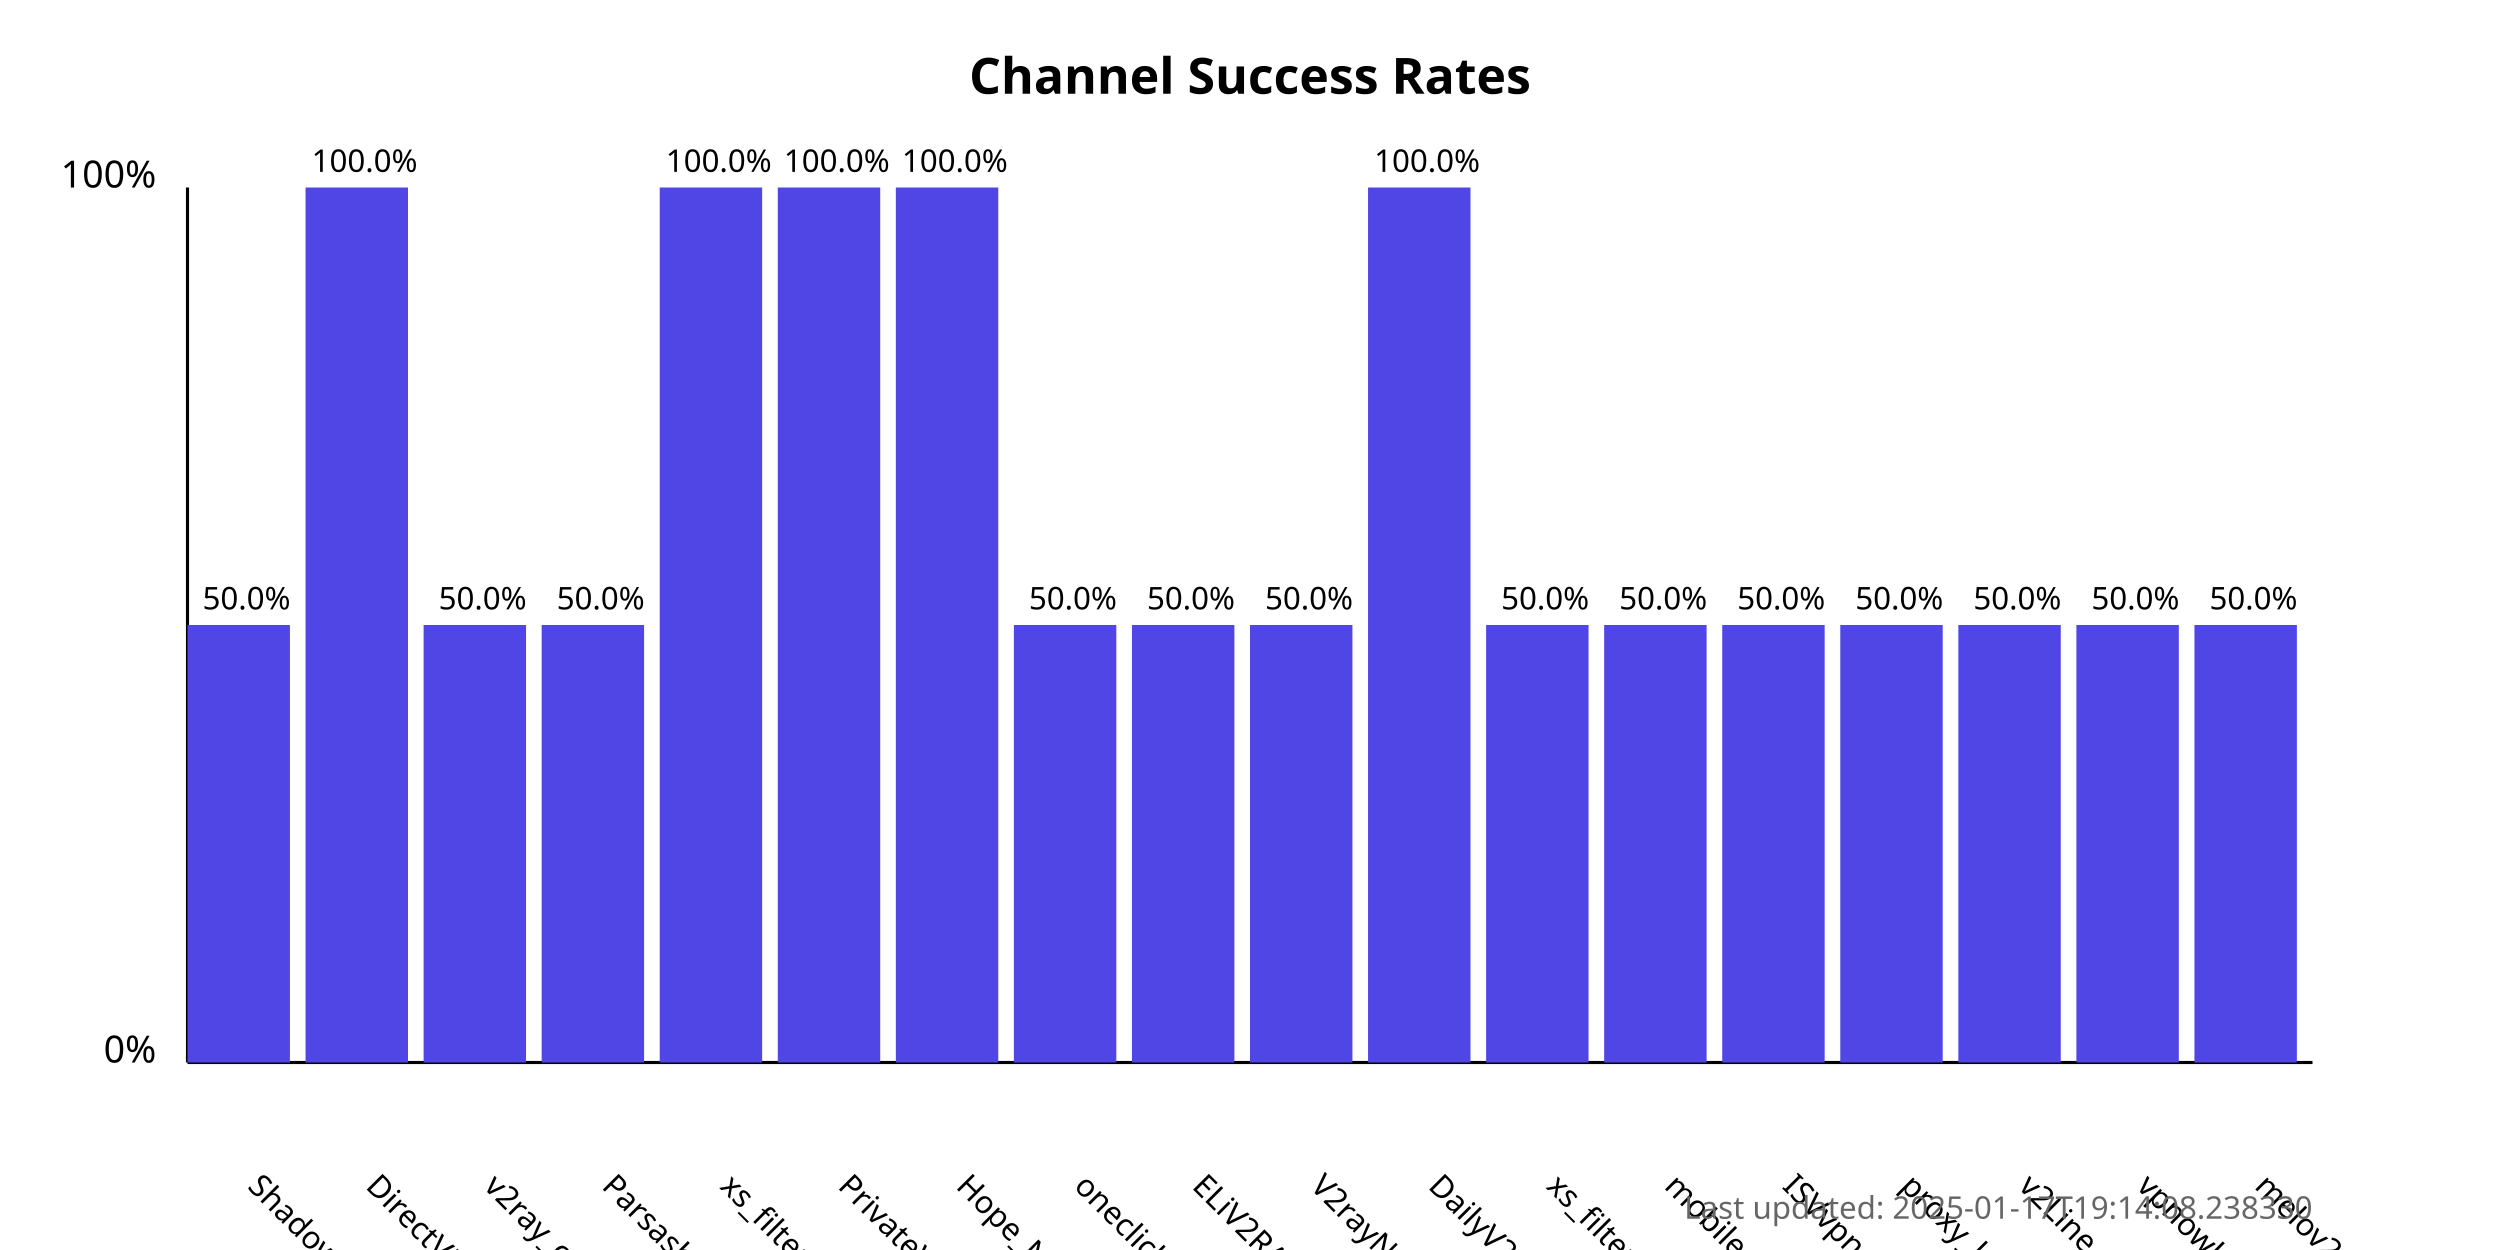
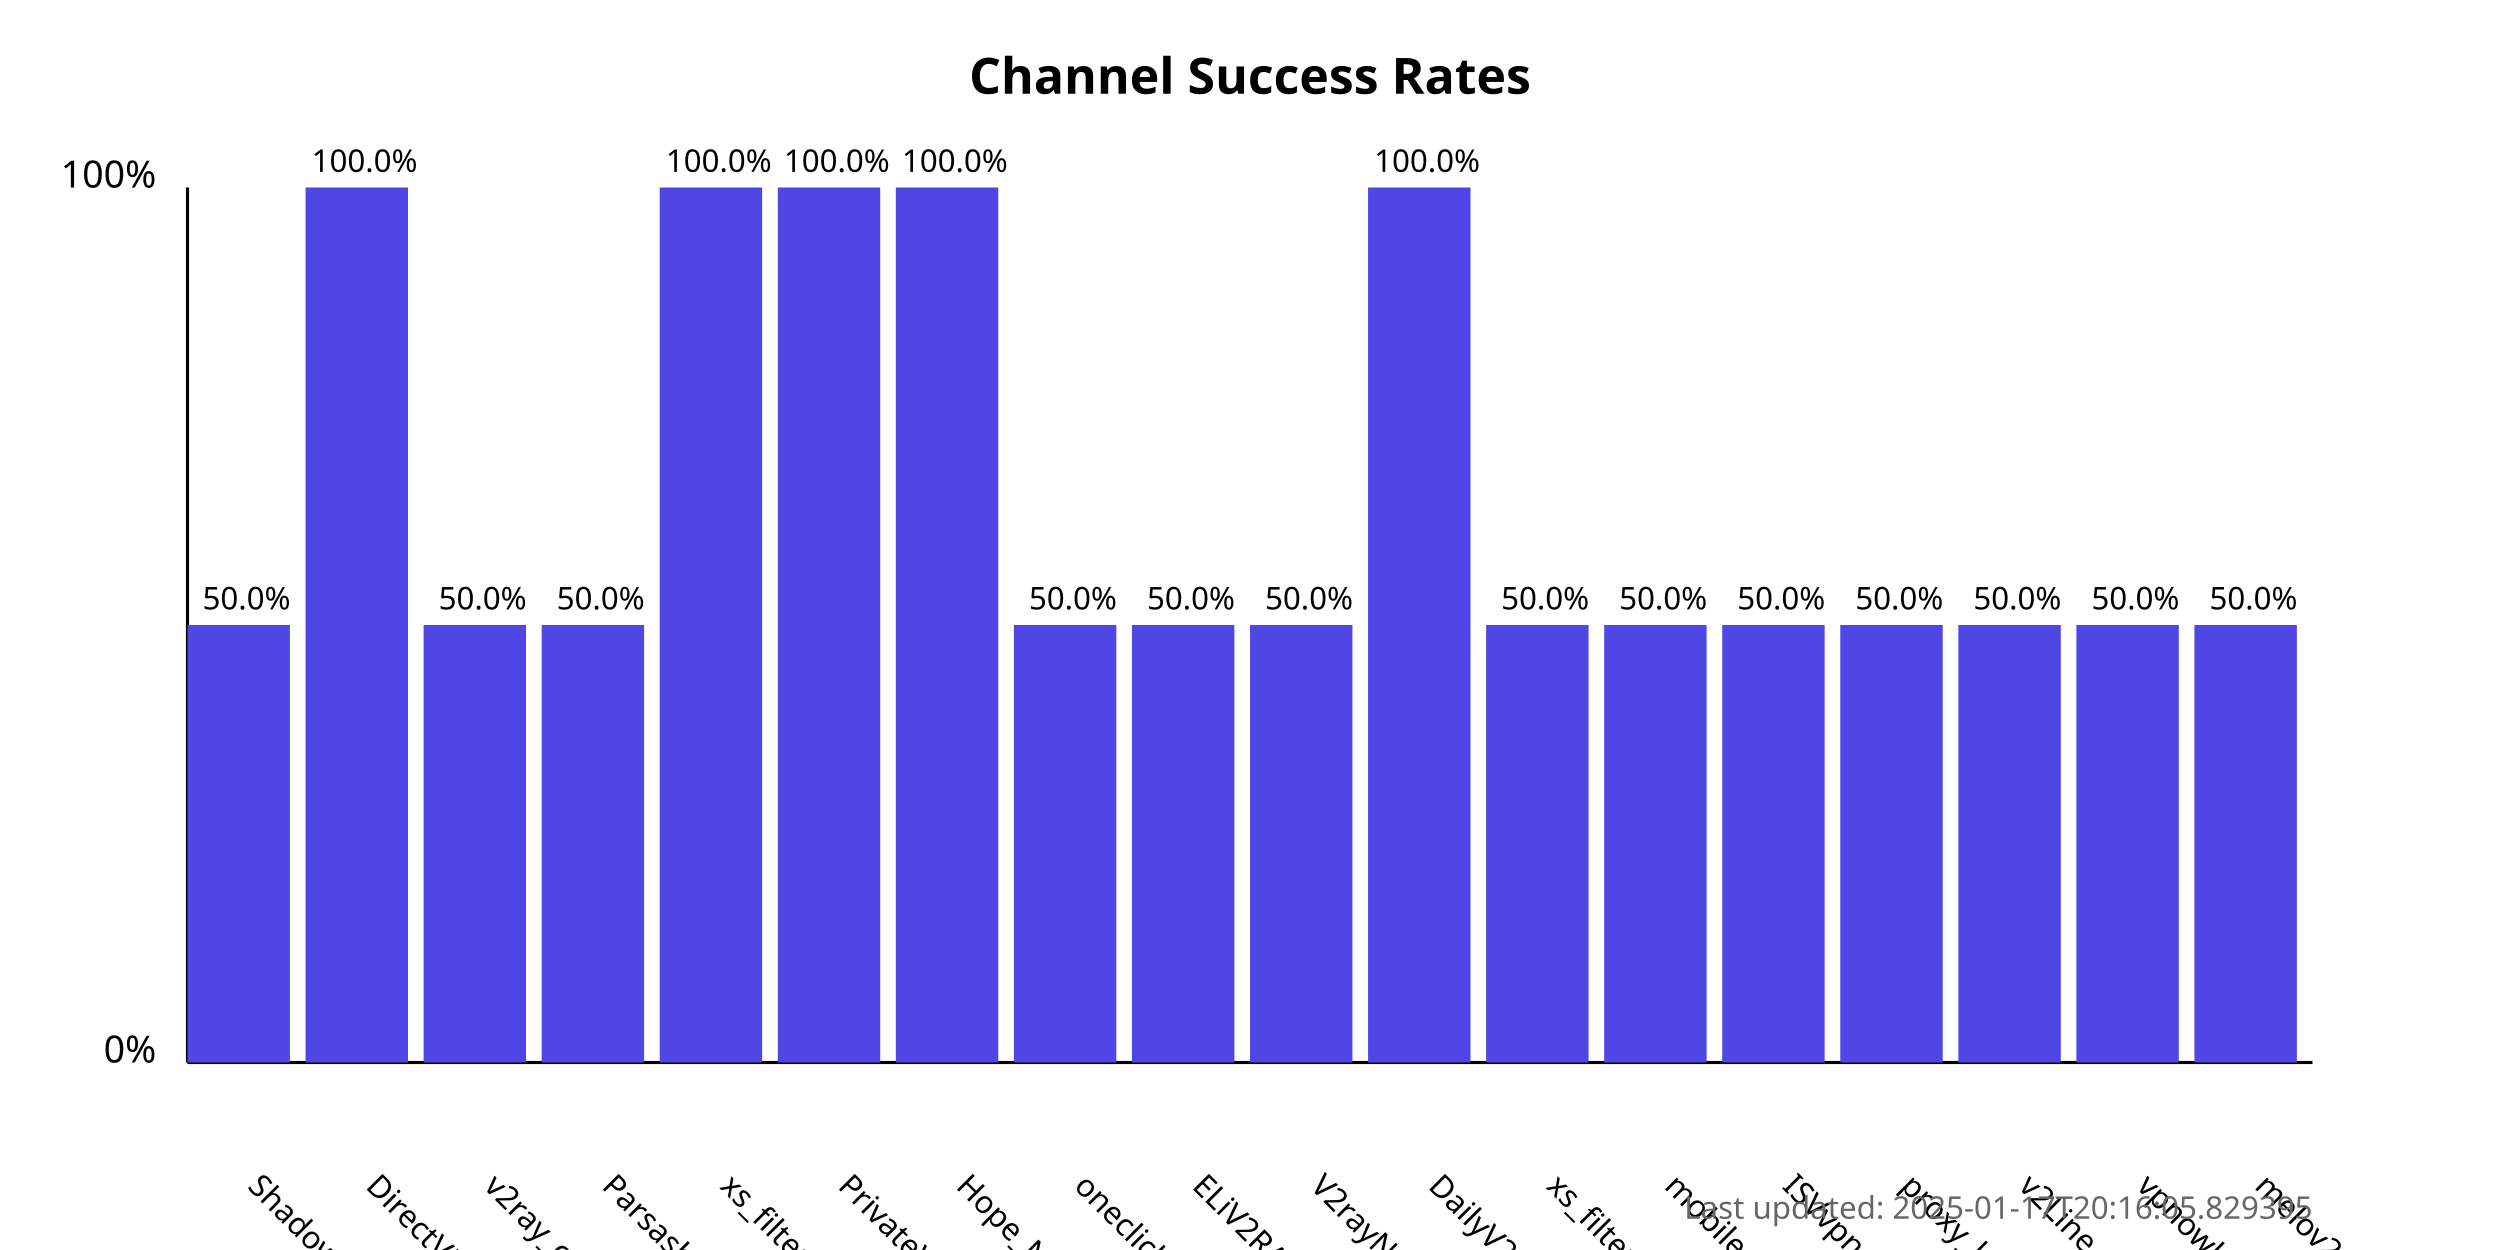
<svg xmlns="http://www.w3.org/2000/svg" width="800" height="400">
  <style>
            .chart-title { font: bold 16px sans-serif; }
            .axis-label { font: 12px sans-serif; }
            .tick-label { font: 10px sans-serif; }
            .bar { fill: #4f46e5; }
            .bar:hover { fill: #6366f1; }
            .timestamp { font: 10px sans-serif; fill: #666; }
        </style>
  <text x="400.0" y="30" text-anchor="middle" class="chart-title">
            Channel Success Rates
        </text>
  <line x1="60" y1="340" x2="60" y2="60" stroke="black" stroke-width="1" />
  <line x1="60" y1="340" x2="740" y2="340" stroke="black" stroke-width="1" />
  <text x="50" y="340" text-anchor="end" class="axis-label">0%</text>
  <text x="50" y="60" text-anchor="end" class="axis-label">100%</text>
  <g>
    <rect x="60" y="200.0" width="32.778" height="140.0" class="bar" />
    <text x="78.889" y="380" transform="rotate(45, 78.88889, 380)" text-anchor="start" class="tick-label">
                ShadowProxy66
            </text>
    <text x="78.889" y="195.0" text-anchor="middle" class="tick-label">
                50.0%
            </text>
  </g>
  <g>
    <rect x="97.778" y="60.0" width="32.778" height="280.0" class="bar" />
    <text x="116.667" y="380" transform="rotate(45, 116.6667, 380)" text-anchor="start" class="tick-label">
                DirectVPN
            </text>
    <text x="116.667" y="55.0" text-anchor="middle" class="tick-label">
                100.0%
            </text>
  </g>
  <g>
    <rect x="135.556" y="200.0" width="32.778" height="140.0" class="bar" />
    <text x="154.444" y="380" transform="rotate(45, 154.4444, 380)" text-anchor="start" class="tick-label">
                v2ray_configs_pool
            </text>
    <text x="154.444" y="195.0" text-anchor="middle" class="tick-label">
                50.0%
            </text>
  </g>
  <g>
    <rect x="173.333" y="200.0" width="32.778" height="140.0" class="bar" />
    <text x="192.222" y="380" transform="rotate(45, 192.2222, 380)" text-anchor="start" class="tick-label">
                Parsashonam
            </text>
    <text x="192.222" y="195.0" text-anchor="middle" class="tick-label">
                50.0%
            </text>
  </g>
  <g>
    <rect x="211.111" y="60.0" width="32.778" height="280.0" class="bar" />
    <text x="230" y="380" transform="rotate(45, 230, 380)" text-anchor="start" class="tick-label">
                xs_filternet
            </text>
    <text x="230" y="55.0" text-anchor="middle" class="tick-label">
                100.0%
            </text>
  </g>
  <g>
    <rect x="248.889" y="60.0" width="32.778" height="280.0" class="bar" />
    <text x="267.778" y="380" transform="rotate(45, 267.7778, 380)" text-anchor="start" class="tick-label">
                PrivateVPNs
            </text>
    <text x="267.778" y="55.0" text-anchor="middle" class="tick-label">
                100.0%
            </text>
  </g>
  <g>
    <rect x="286.667" y="60.0" width="32.778" height="280.0" class="bar" />
    <text x="305.556" y="380" transform="rotate(45, 305.5556, 380)" text-anchor="start" class="tick-label">
                Hope_Net
            </text>
    <text x="305.556" y="55.0" text-anchor="middle" class="tick-label">
                100.0%
            </text>
  </g>
  <g>
    <rect x="324.444" y="200.0" width="32.778" height="140.0" class="bar" />
    <text x="343.333" y="380" transform="rotate(45, 343.3333, 380)" text-anchor="start" class="tick-label">
                oneclickvpnkeys
            </text>
    <text x="343.333" y="195.0" text-anchor="middle" class="tick-label">
                50.0%
            </text>
  </g>
  <g>
    <rect x="362.222" y="200.0" width="32.778" height="140.0" class="bar" />
    <text x="381.111" y="380" transform="rotate(45, 381.1111, 380)" text-anchor="start" class="tick-label">
                ELiV2RAY
            </text>
    <text x="381.111" y="195.0" text-anchor="middle" class="tick-label">
                50.0%
            </text>
  </g>
  <g>
    <rect x="400" y="200.0" width="32.778" height="140.0" class="bar" />
    <text x="418.889" y="380" transform="rotate(45, 418.8889, 380)" text-anchor="start" class="tick-label">
                V2rayNGX
            </text>
    <text x="418.889" y="195.0" text-anchor="middle" class="tick-label">
                50.0%
            </text>
  </g>
  <g>
    <rect x="437.778" y="60.0" width="32.778" height="280.0" class="bar" />
    <text x="456.667" y="380" transform="rotate(45, 456.6667, 380)" text-anchor="start" class="tick-label">
                DailyV2RY
            </text>
    <text x="456.667" y="55.0" text-anchor="middle" class="tick-label">
                100.0%
            </text>
  </g>
  <g>
    <rect x="475.556" y="200.0" width="32.778" height="140.0" class="bar" />
    <text x="494.444" y="380" transform="rotate(45, 494.4444, 380)" text-anchor="start" class="tick-label">
                xs_filternet
            </text>
    <text x="494.444" y="195.0" text-anchor="middle" class="tick-label">
                50.0%
            </text>
  </g>
  <g>
    <rect x="513.333" y="200.0" width="32.778" height="140.0" class="bar" />
    <text x="532.222" y="380" transform="rotate(45, 532.2222, 380)" text-anchor="start" class="tick-label">
                mobilesignal
            </text>
    <text x="532.222" y="195.0" text-anchor="middle" class="tick-label">
                50.0%
            </text>
  </g>
  <g>
    <rect x="551.111" y="200.0" width="32.778" height="140.0" class="bar" />
    <text x="570.0" y="380" transform="rotate(45, 570.0, 380)" text-anchor="start" class="tick-label">
                ISVvpn
            </text>
    <text x="570.0" y="195.0" text-anchor="middle" class="tick-label">
                50.0%
            </text>
  </g>
  <g>
    <rect x="588.889" y="200.0" width="32.778" height="140.0" class="bar" />
    <text x="607.778" y="380" transform="rotate(45, 607.7778, 380)" text-anchor="start" class="tick-label">
                proxy_kafee
            </text>
    <text x="607.778" y="195.0" text-anchor="middle" class="tick-label">
                50.0%
            </text>
  </g>
  <g>
    <rect x="626.667" y="200.0" width="32.778" height="140.0" class="bar" />
    <text x="645.556" y="380" transform="rotate(45, 645.5556, 380)" text-anchor="start" class="tick-label">
                v2Line
            </text>
    <text x="645.556" y="195.0" text-anchor="middle" class="tick-label">
                50.0%
            </text>
  </g>
  <g>
    <rect x="664.444" y="200.0" width="32.778" height="140.0" class="bar" />
    <text x="683.333" y="380" transform="rotate(45, 683.3333, 380)" text-anchor="start" class="tick-label">
                vpnowl
            </text>
    <text x="683.333" y="195.0" text-anchor="middle" class="tick-label">
                50.0%
            </text>
  </g>
  <g>
    <rect x="702.222" y="200.0" width="32.778" height="140.0" class="bar" />
    <text x="721.111" y="380" transform="rotate(45, 721.1111, 380)" text-anchor="start" class="tick-label">
                melov2ray
            </text>
    <text x="721.111" y="195.0" text-anchor="middle" class="tick-label">
                50.0%
            </text>
  </g>
  <text x="740" y="390" text-anchor="end" class="timestamp">
-             Last updated: 2025-01-17T19:14:08.238330
+             Last updated: 2025-01-17T20:16:05.829395
        </text>
</svg>
